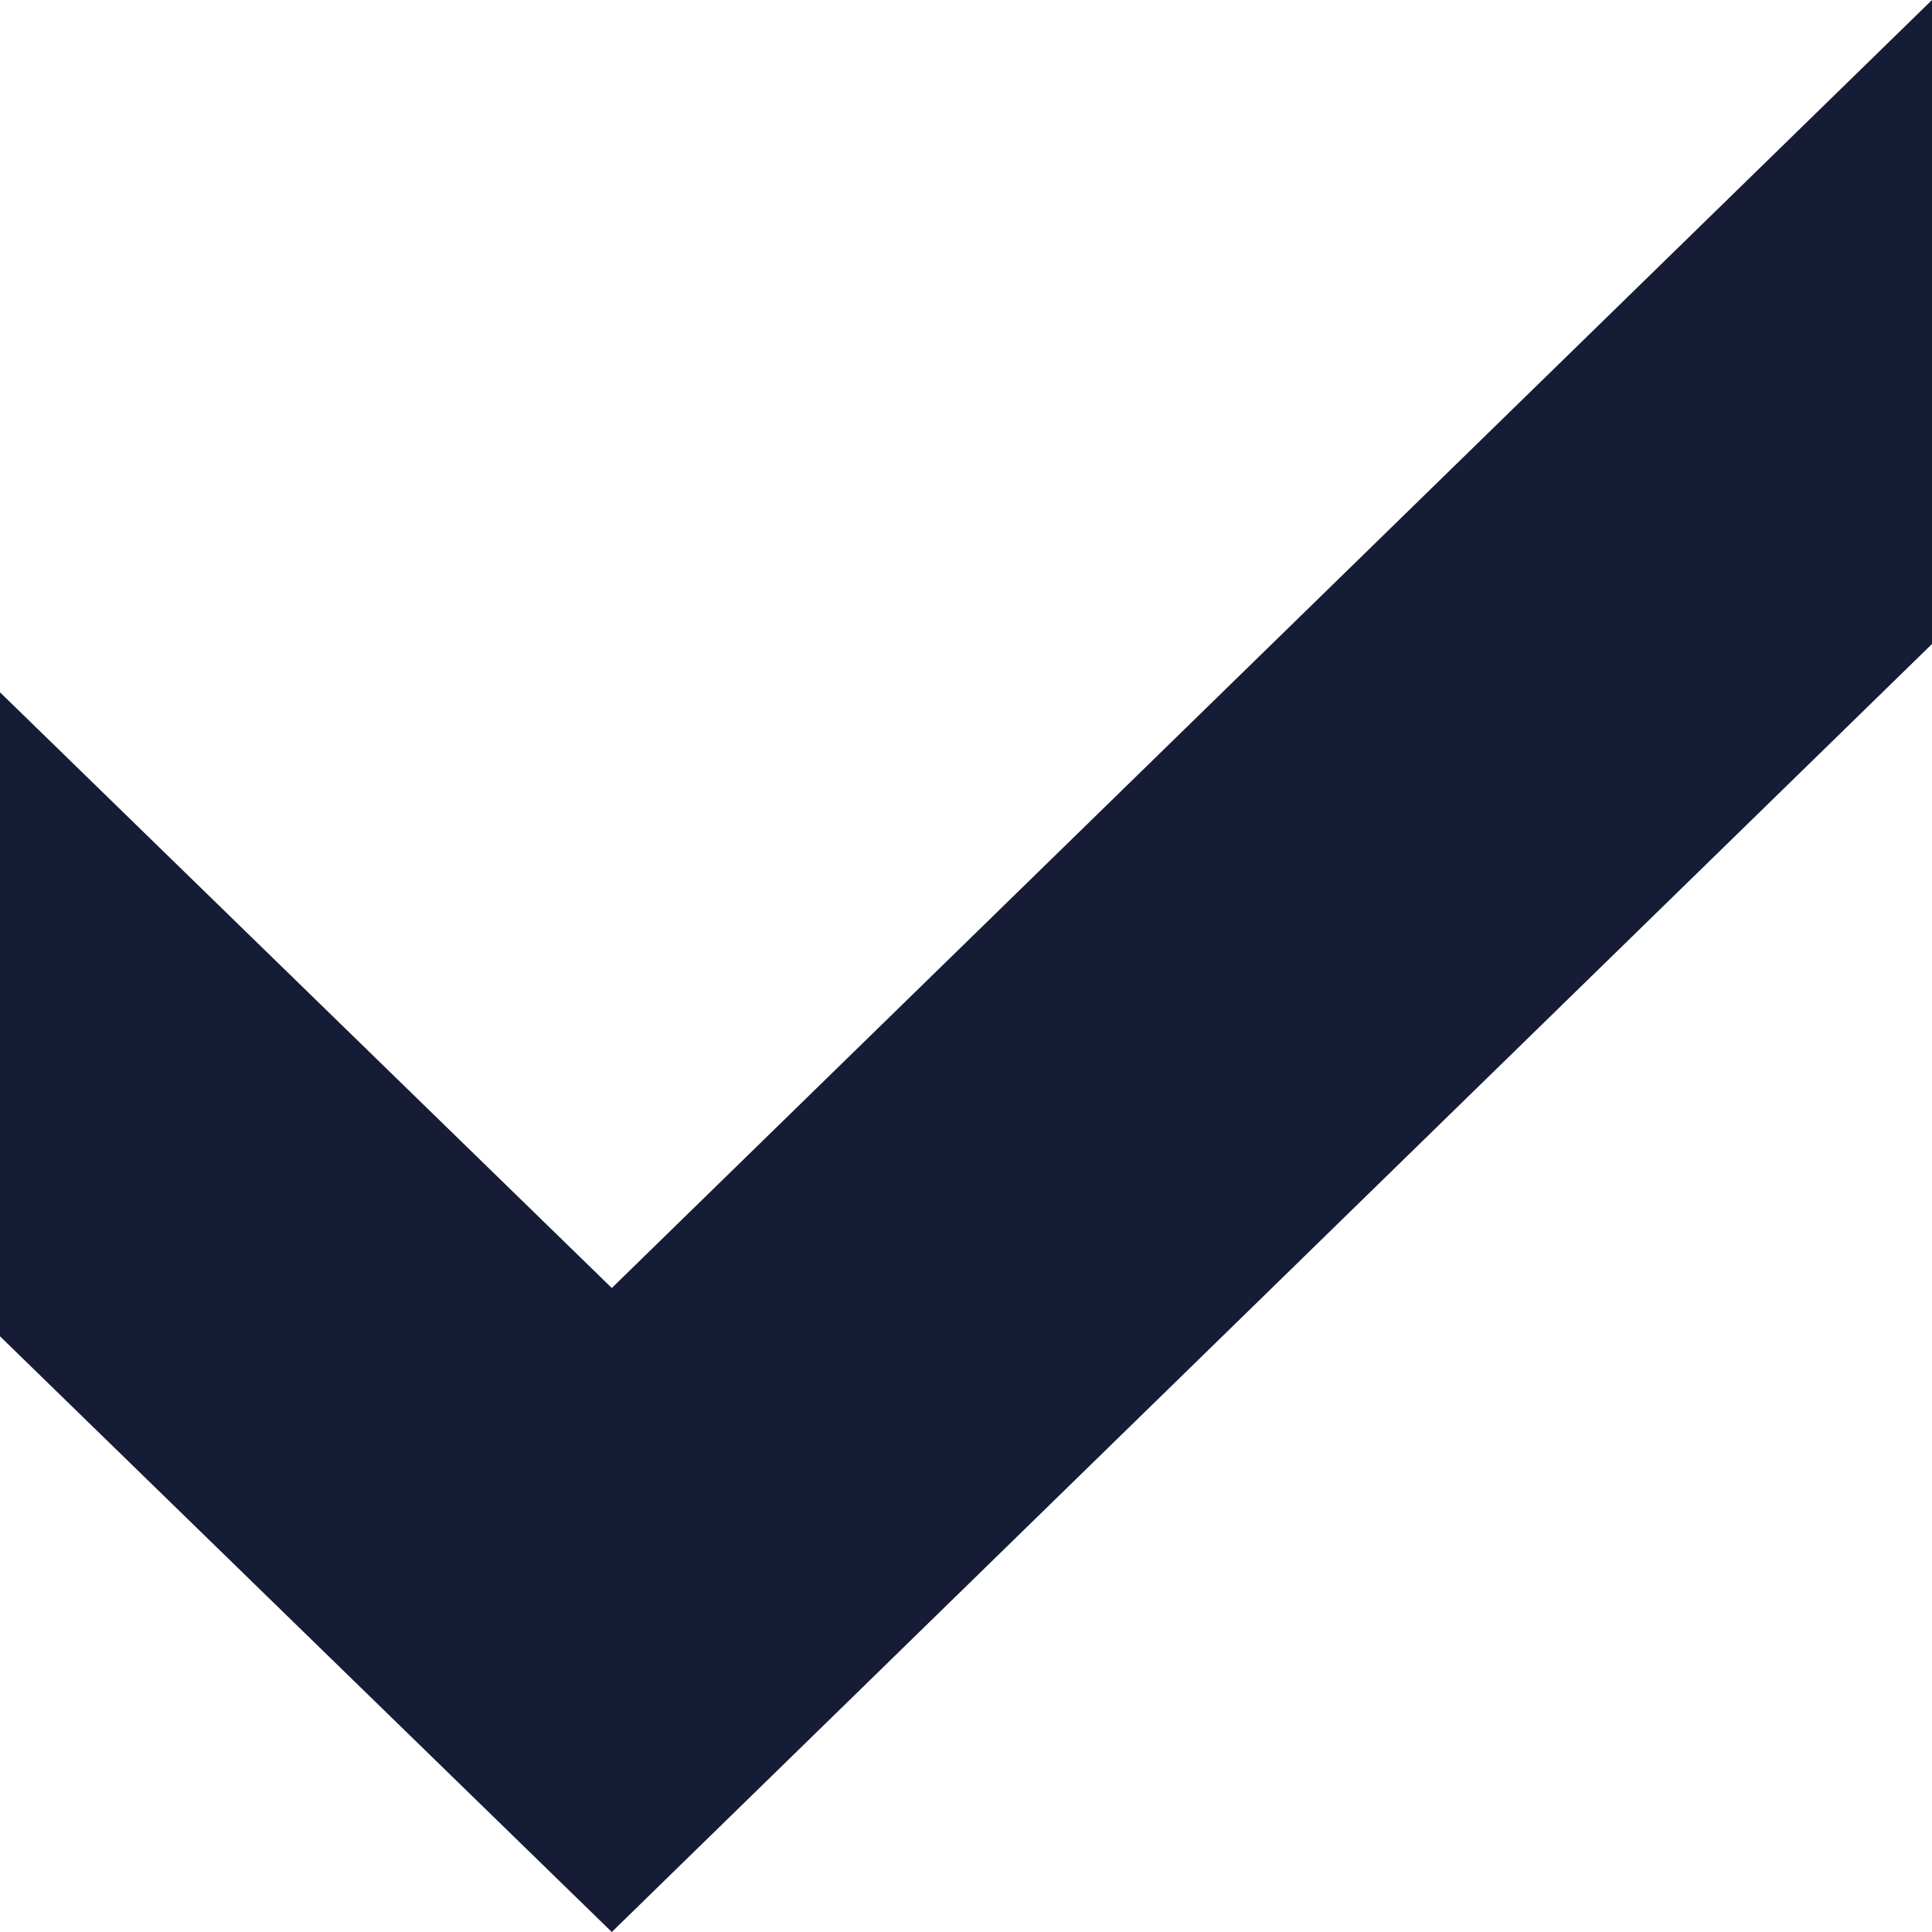
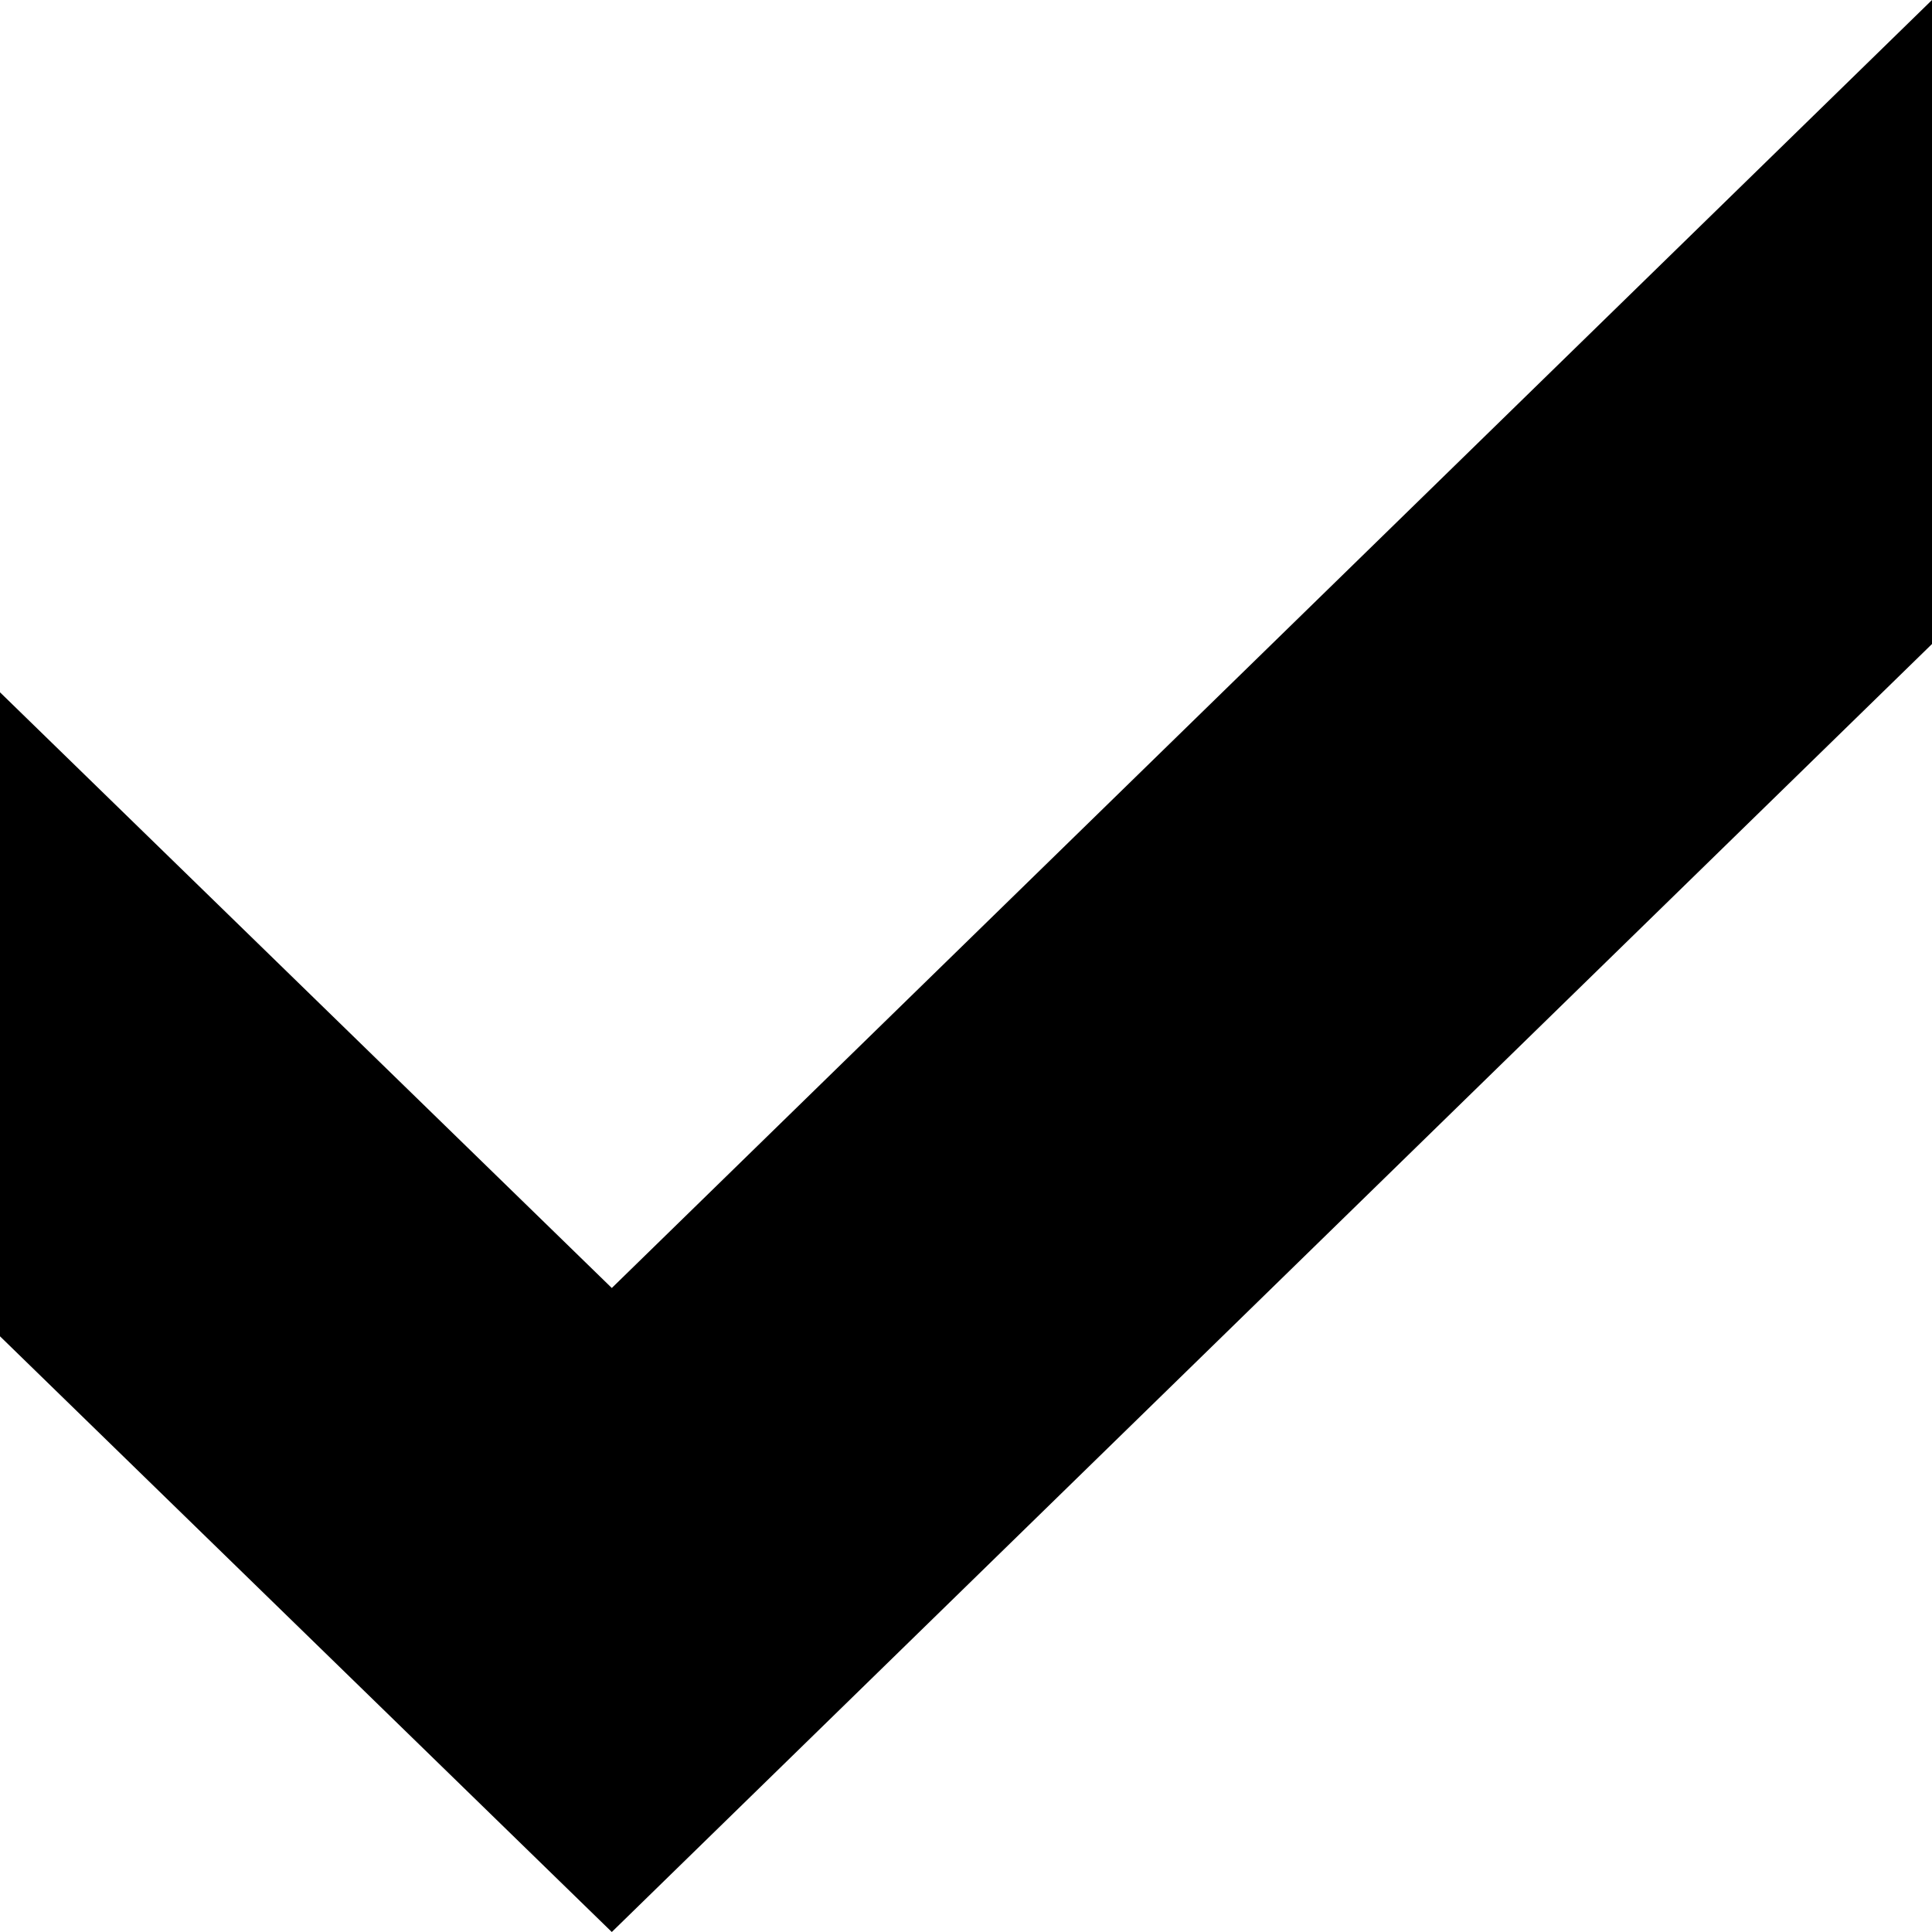
- <svg xmlns="http://www.w3.org/2000/svg" width="12" height="12" viewBox="0 0 12 12" fill="#161C35">
+ <svg xmlns="http://www.w3.org/2000/svg" version="1.1" id="Layer_1" x="0px" y="0px" viewBox="0 0 12 12" style="enable-background:new 0 0 12 12;" xml:space="preserve">
  <polygon points="12,0 3.8,8 0,4.3 0,8.3 3.8,12 12,4 " />
</svg>
